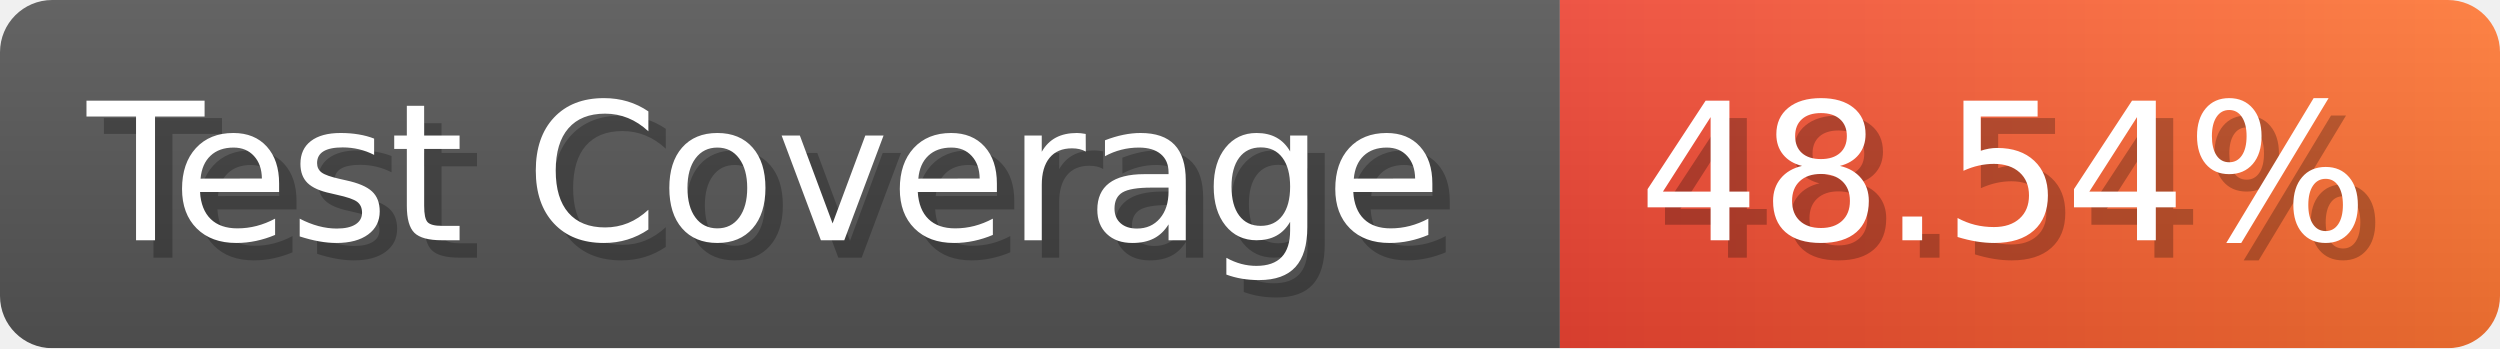
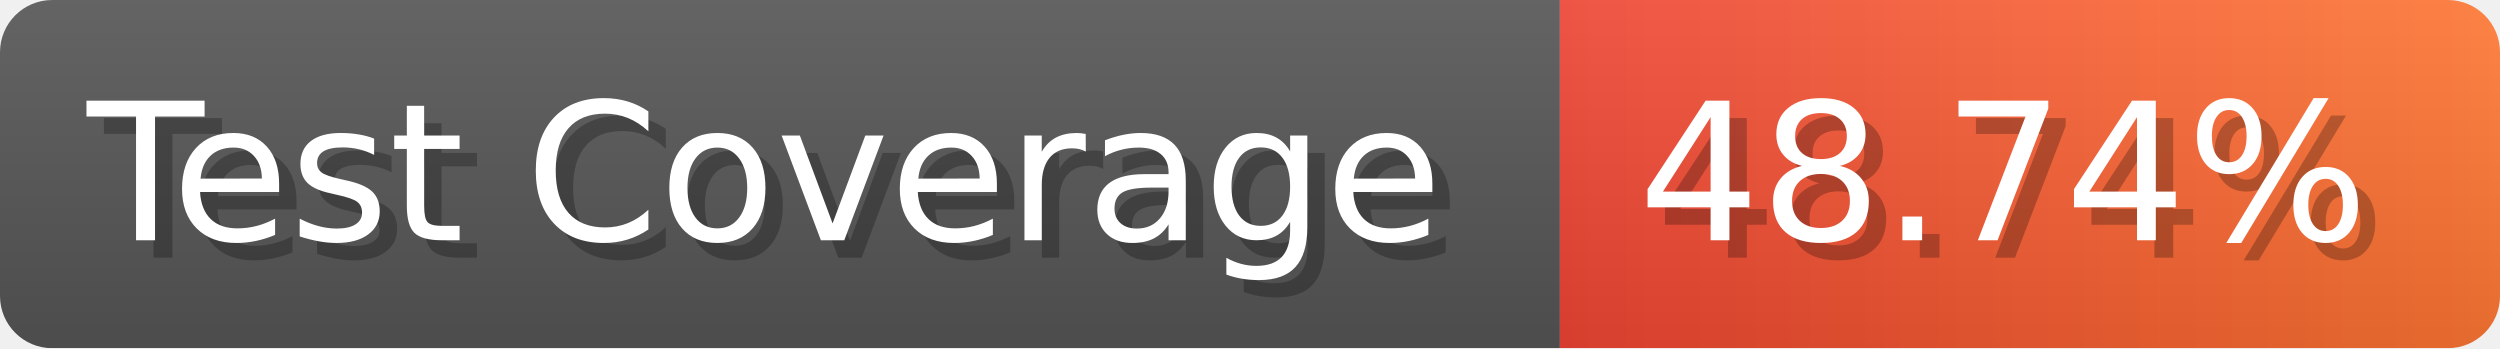
- <svg xmlns="http://www.w3.org/2000/svg" width="143.6" height="20" viewBox="0 0 1436 200" role="img" aria-label="Test Coverage: 48.54%">
+ <svg xmlns="http://www.w3.org/2000/svg" width="143.6" height="20" viewBox="0 0 1436 200" role="img" aria-label="Test Coverage: 48.74%">
  <linearGradient id="a" x2="0" y2="100%">
    <stop offset="0" stop-opacity=".1" stop-color="#EEE" />
    <stop offset="1" stop-opacity=".1" />
  </linearGradient>
  <mask id="m">
    <rect width="1436" height="200" rx="30" fill="#FFF" />
  </mask>
  <g mask="url(#m)">
    <rect width="896" height="200" fill="#555" />
    <rect width="540" height="200" fill="url(#x)" x="896" />
    <rect width="1436" height="200" fill="url(#a)" />
  </g>
  <g aria-hidden="true" fill="#fff" text-anchor="start" font-family="Verdana,DejaVu Sans,sans-serif" font-size="110">
    <text x="60" y="148" textLength="796" fill="#000" opacity="0.25">Test Coverage</text>
    <text x="50" y="138" textLength="796">Test Coverage</text>
-     <text x="951" y="148" textLength="440" fill="#000" opacity="0.25">48.54%</text>
-     <text x="941" y="138" textLength="440">48.54%</text>
+     <text x="951" y="148" textLength="440" fill="#000" opacity="0.25">48.74%</text>
+     <text x="941" y="138" textLength="440">48.74%</text>
  </g>
  <linearGradient id="x" x1="0%" y1="0%" x2="100%" y2="0%">
    <stop offset="0%" style="stop-color:#E43" />
    <stop offset="100%" style="stop-color:#F73" />
  </linearGradient>
</svg>
